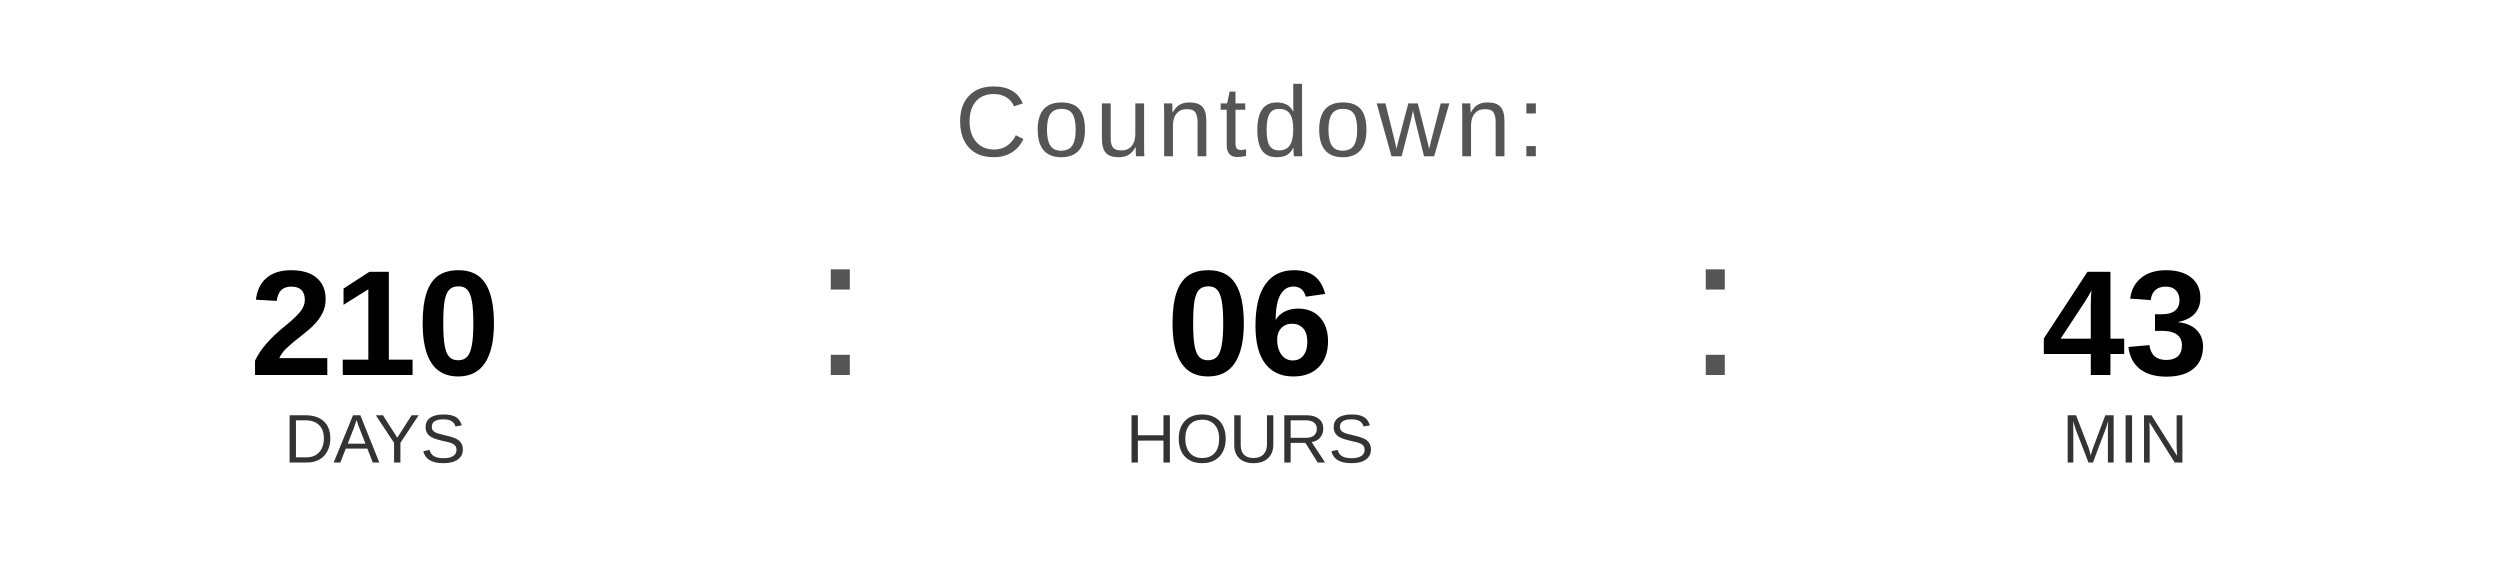
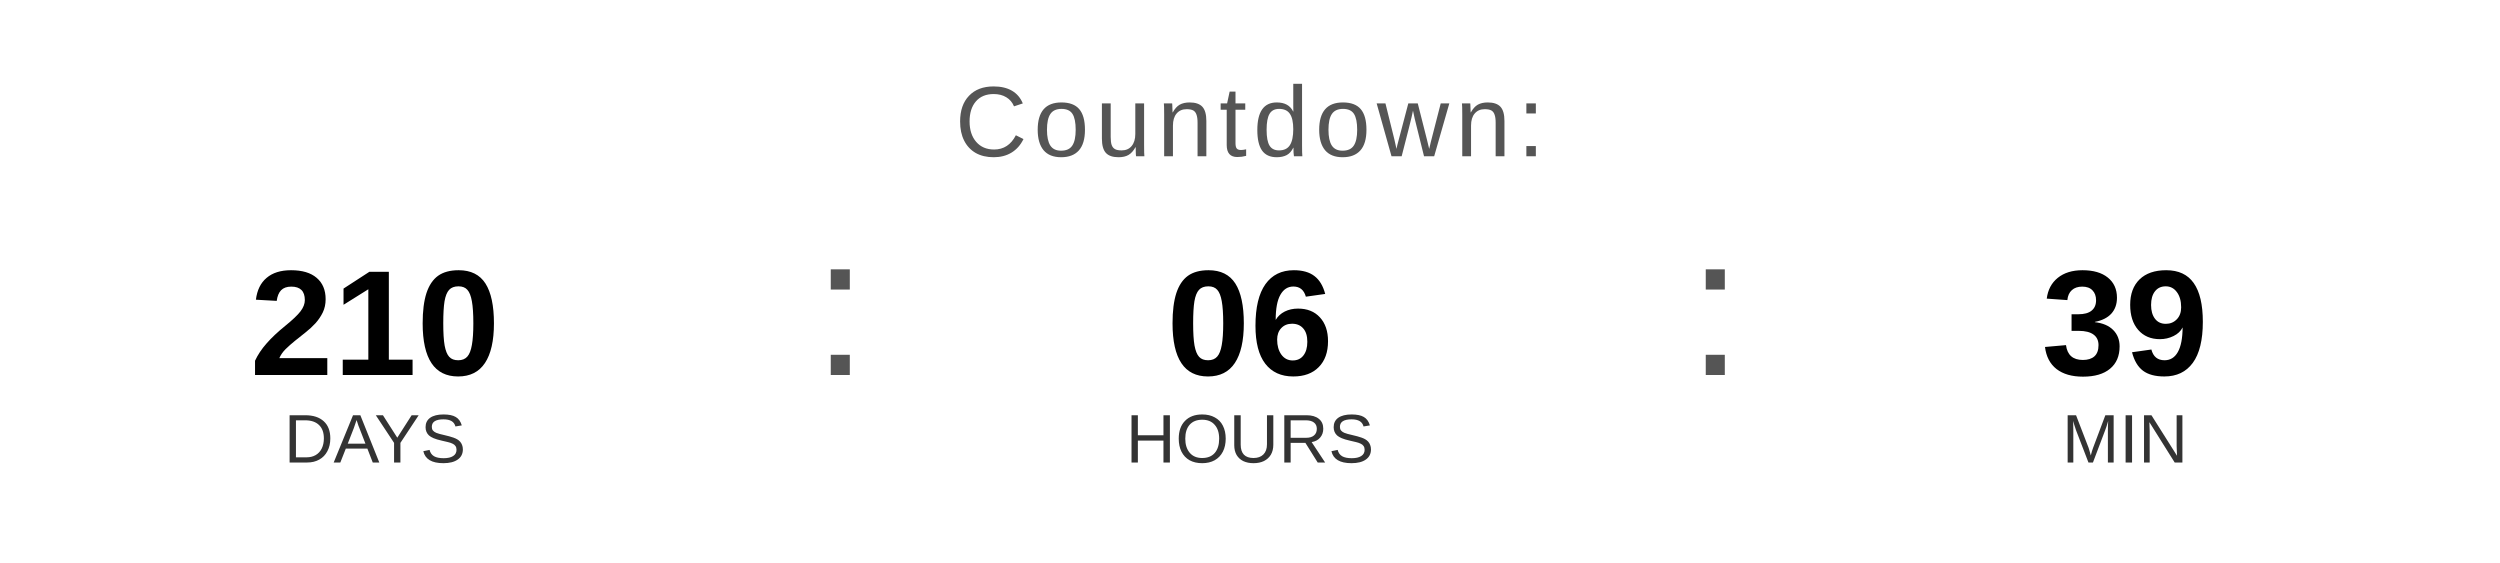
<svg xmlns="http://www.w3.org/2000/svg" width="400" height="90" viewBox="0 0 400 90">
  <text x="200" y="25" font-family="Arial, Helvetica, sans-serif" font-size="16" fill="#555555" text-anchor="middle" letter-spacing="1">
    Countdown:
  </text>
  <text x="60" y="60" font-family="Arial, Helvetica, sans-serif" font-size="24" font-weight="bold" fill="#000000" text-anchor="middle">210</text>
  <text x="60" y="74" font-family="Arial, Helvetica, sans-serif" font-size="11" fill="#333333" text-anchor="middle">DAYS</text>
  <text x="130" y="60" font-family="Arial, sans-serif" font-size="32" fill="#555555">:</text>
  <text x="200" y="60" font-family="Arial, Helvetica, sans-serif" font-size="24" font-weight="bold" fill="#000000" text-anchor="middle">06</text>
  <text x="200" y="74" font-family="Arial, Helvetica, sans-serif" font-size="11" fill="#333333" text-anchor="middle">HOURS</text>
  <text x="270" y="60" font-family="Arial, sans-serif" font-size="32" fill="#555555">:</text>
-   <text x="340" y="60" font-family="Arial, Helvetica, sans-serif" font-size="24" font-weight="bold" fill="#000000" text-anchor="middle">43</text>
+   <text x="340" y="60" font-family="Arial, Helvetica, sans-serif" font-size="24" font-weight="bold" fill="#000000" text-anchor="middle">39</text>
  <text x="340" y="74" font-family="Arial, Helvetica, sans-serif" font-size="11" fill="#333333" text-anchor="middle">MIN</text>
</svg>
